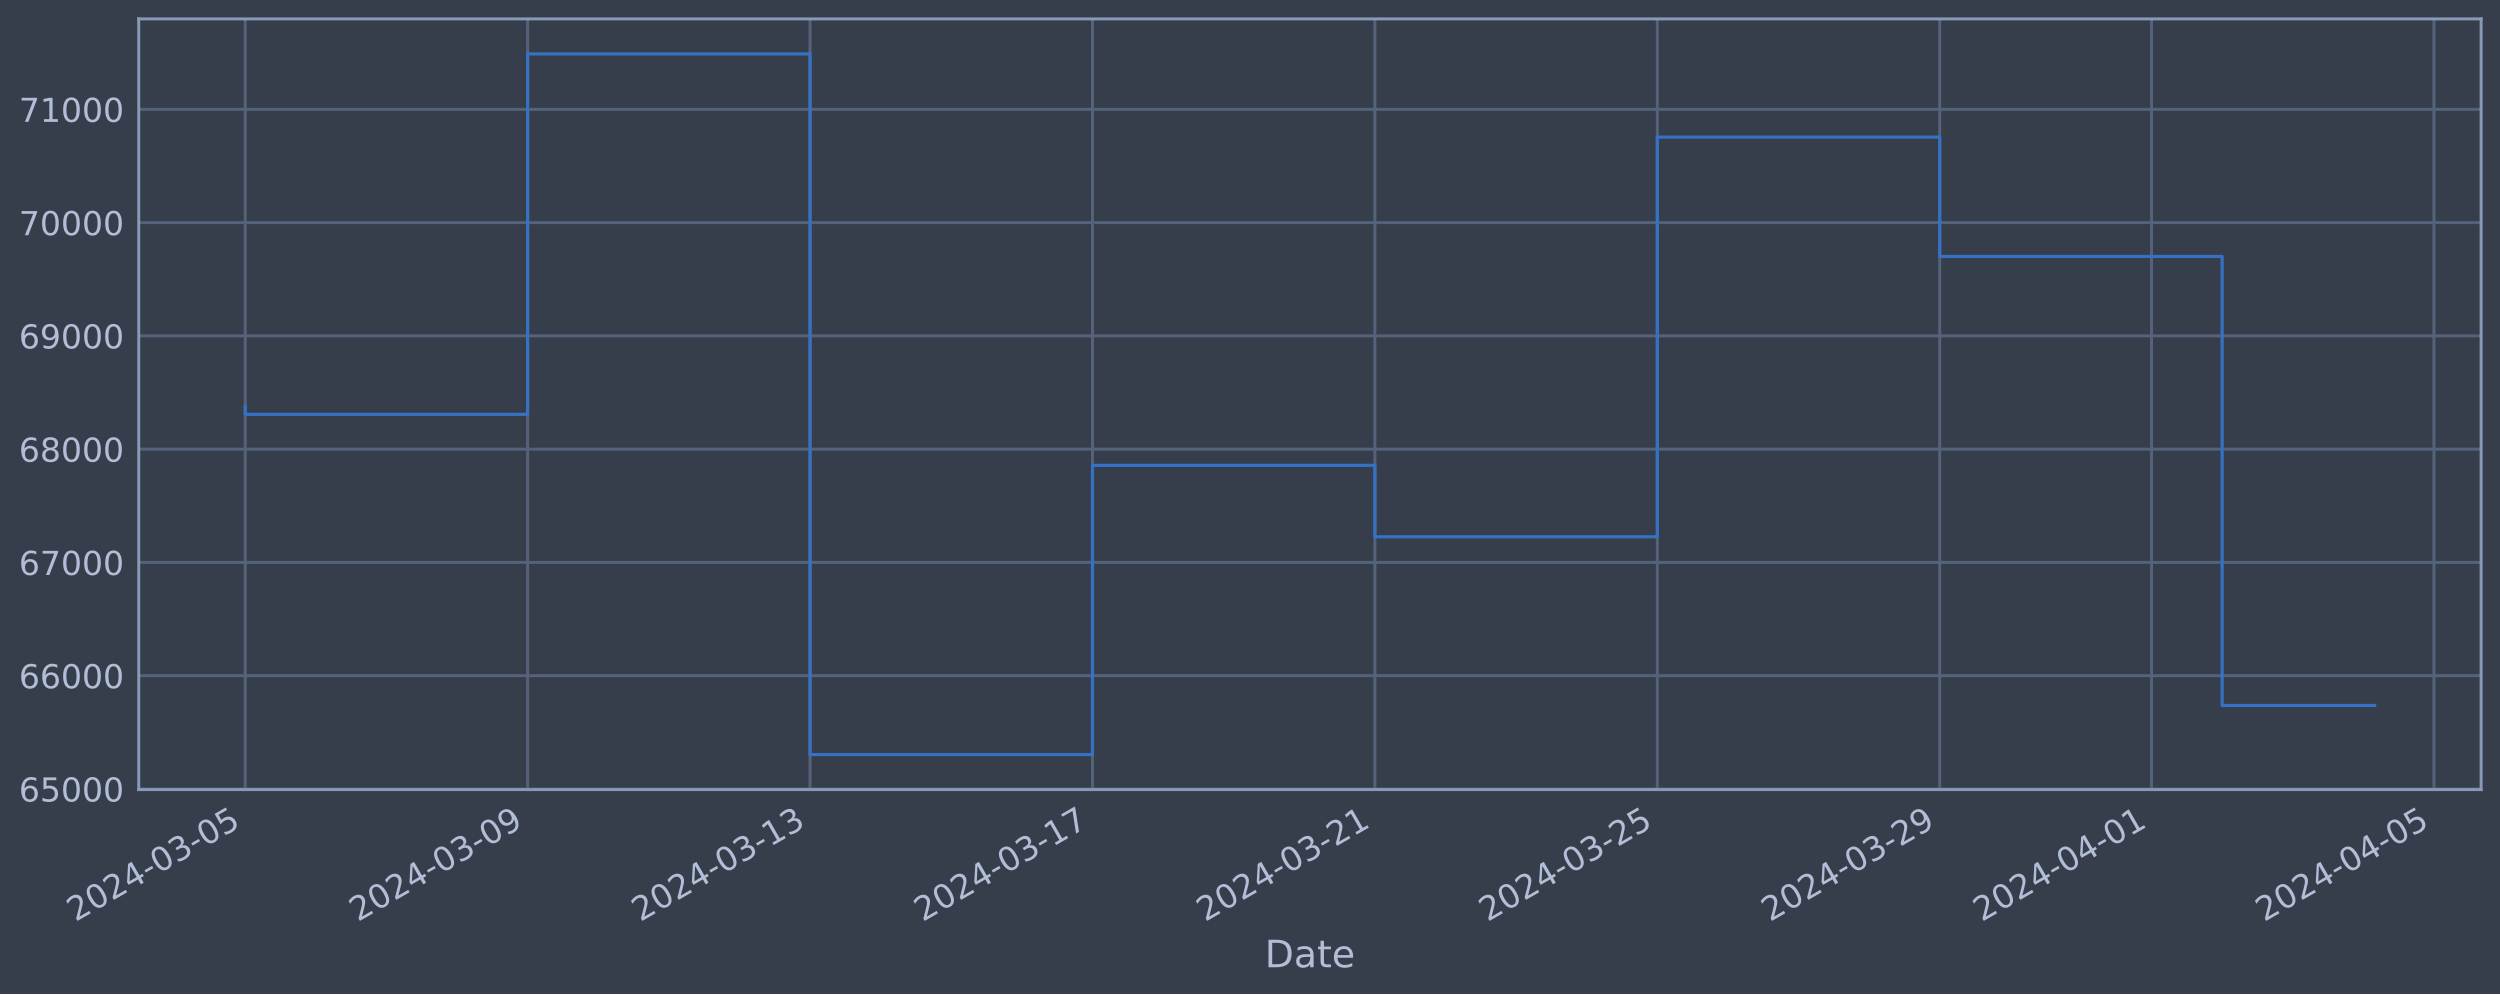
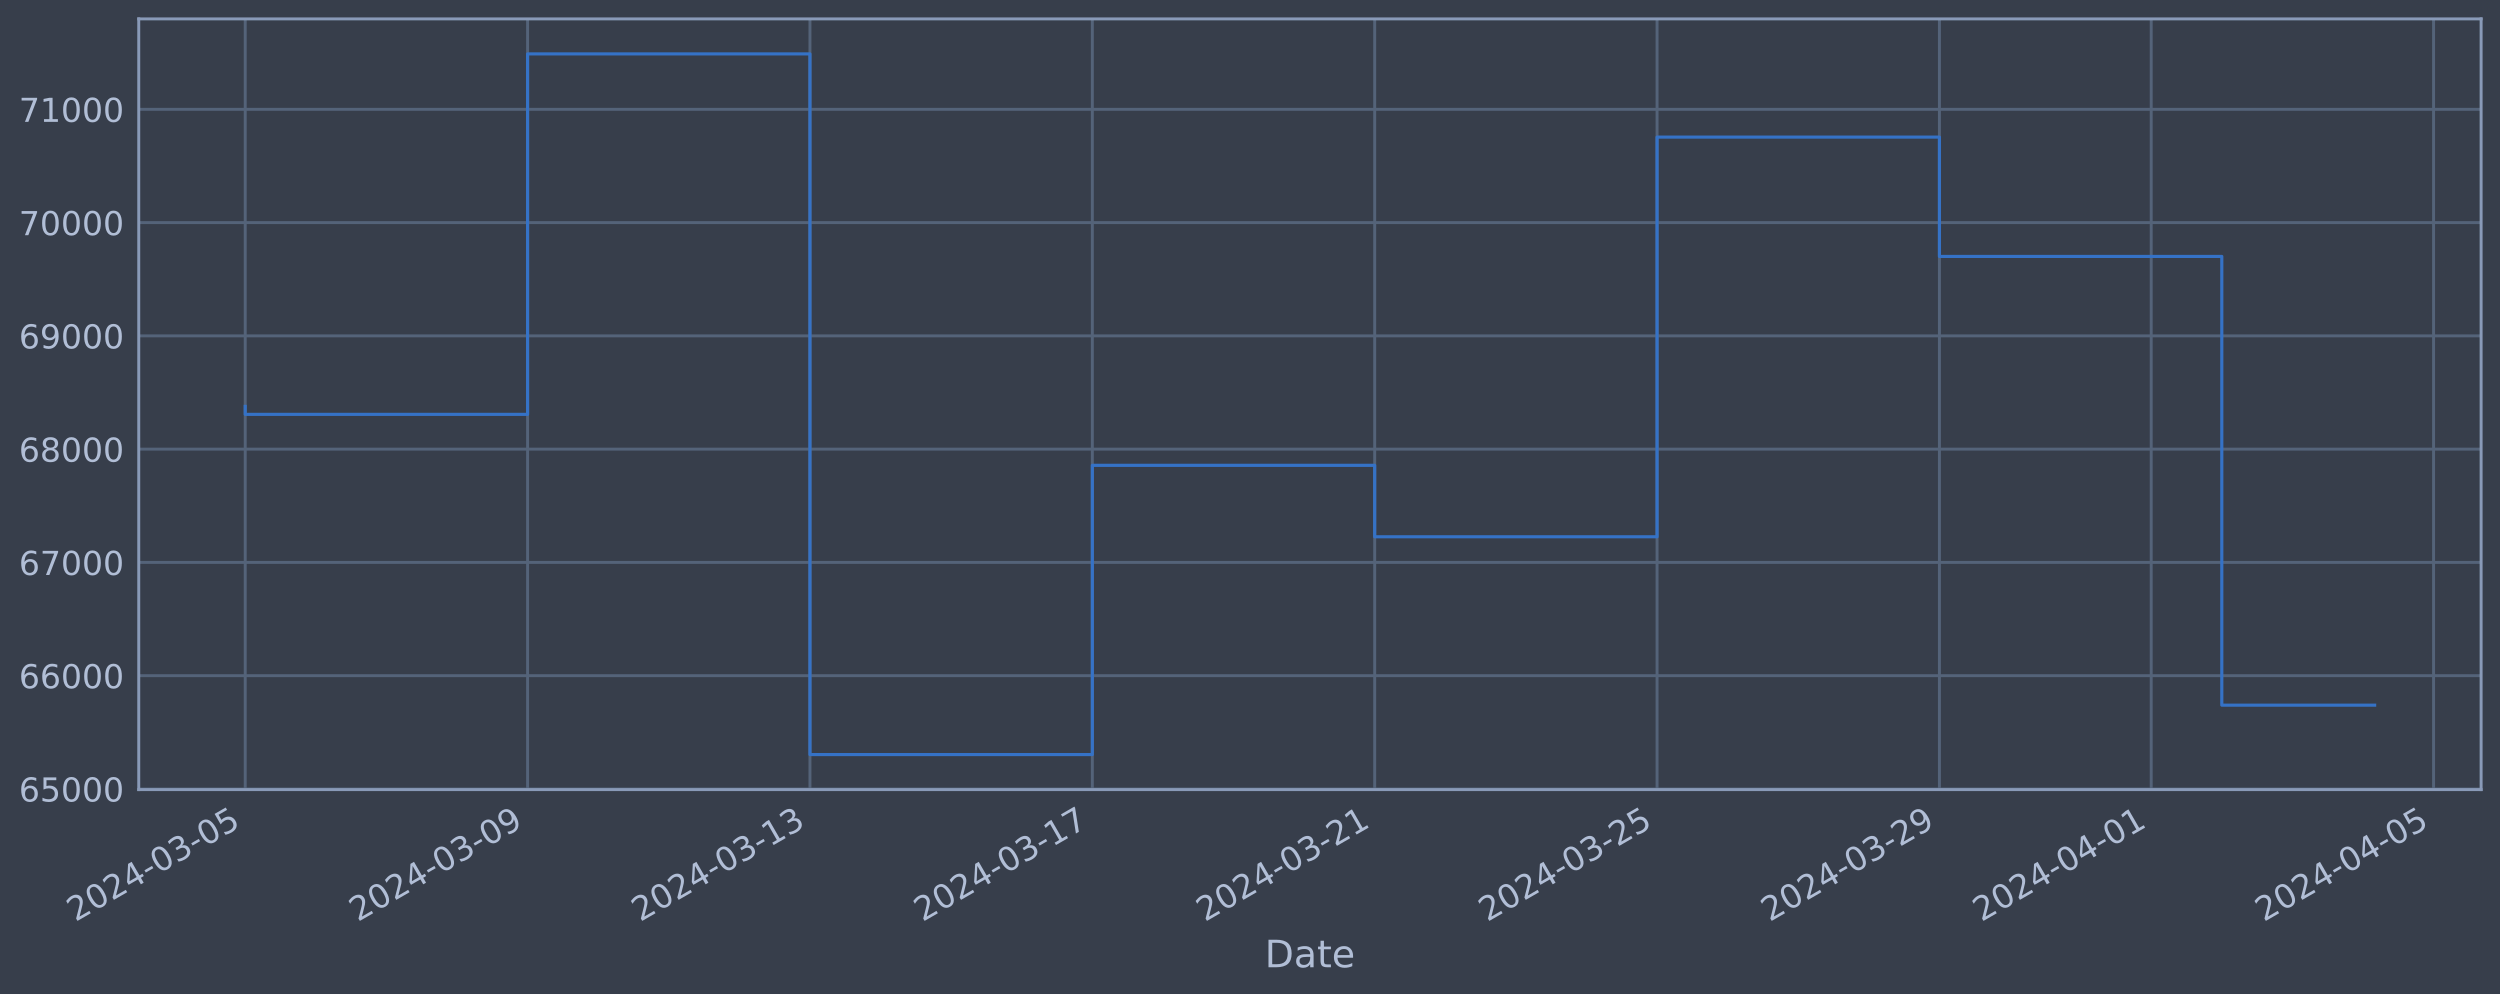
<svg xmlns="http://www.w3.org/2000/svg" xmlns:xlink="http://www.w3.org/1999/xlink" width="952.884pt" height="378.87pt" viewBox="0 0 952.884 378.87" version="1.1">
  <defs>
    <style type="text/css">*{stroke-linejoin: round; stroke-linecap: butt}</style>
  </defs>
  <g id="figure_1">
    <g id="patch_1">
      <path d="M 0 378.87  L 952.884 378.87  L 952.884 0  L 0 0  z " style="fill: #373e4b" />
    </g>
    <g id="axes_1">
      <g id="patch_2">
        <path d="M 52.884 300.96  L 945.684 300.96  L 945.684 7.2  L 52.884 7.2  z " style="fill: #373e4b" />
      </g>
      <g id="matplotlib.axis_1">
        <g id="xtick_1">
          <g id="line2d_1">
-             <path d="M 93.466 300.96  L 93.466 7.2  " clip-path="url(#p09b267d249)" style="fill: none; stroke: #546379; stroke-width: 1.12; stroke-linecap: square" />
+             <path d="M 93.466 300.96  L 93.466 7.2  " clip-path="url(#p27666fd651)" style="fill: none; stroke: #546379; stroke-width: 1.12; stroke-linecap: square" />
          </g>
          <g id="line2d_2" />
          <g id="text_1">
            <g style="fill: #b1bed6" transform="translate(28.74006 351.4642) rotate(-30) scale(0.126 -0.126)">
              <defs>
                <path id="DejaVuSans-32" d="M 1228 531  L 3431 531  L 3431 0  L 469 0  L 469 531  Q 828 903 1448 1529  Q 2069 2156 2228 2338  Q 2531 2678 2651 2914  Q 2772 3150 2772 3378  Q 2772 3750 2511 3984  Q 2250 4219 1831 4219  Q 1534 4219 1204 4116  Q 875 4013 500 3803  L 500 4441  Q 881 4594 1212 4672  Q 1544 4750 1819 4750  Q 2544 4750 2975 4387  Q 3406 4025 3406 3419  Q 3406 3131 3298 2873  Q 3191 2616 2906 2266  Q 2828 2175 2409 1742  Q 1991 1309 1228 531  z " transform="scale(0.015625)" />
                <path id="DejaVuSans-30" d="M 2034 4250  Q 1547 4250 1301 3770  Q 1056 3291 1056 2328  Q 1056 1369 1301 889  Q 1547 409 2034 409  Q 2525 409 2770 889  Q 3016 1369 3016 2328  Q 3016 3291 2770 3770  Q 2525 4250 2034 4250  z M 2034 4750  Q 2819 4750 3233 4129  Q 3647 3509 3647 2328  Q 3647 1150 3233 529  Q 2819 -91 2034 -91  Q 1250 -91 836 529  Q 422 1150 422 2328  Q 422 3509 836 4129  Q 1250 4750 2034 4750  z " transform="scale(0.015625)" />
                <path id="DejaVuSans-34" d="M 2419 4116  L 825 1625  L 2419 1625  L 2419 4116  z M 2253 4666  L 3047 4666  L 3047 1625  L 3713 1625  L 3713 1100  L 3047 1100  L 3047 0  L 2419 0  L 2419 1100  L 313 1100  L 313 1709  L 2253 4666  z " transform="scale(0.015625)" />
                <path id="DejaVuSans-2d" d="M 313 2009  L 1997 2009  L 1997 1497  L 313 1497  L 313 2009  z " transform="scale(0.015625)" />
                <path id="DejaVuSans-33" d="M 2597 2516  Q 3050 2419 3304 2112  Q 3559 1806 3559 1356  Q 3559 666 3084 287  Q 2609 -91 1734 -91  Q 1441 -91 1130 -33  Q 819 25 488 141  L 488 750  Q 750 597 1062 519  Q 1375 441 1716 441  Q 2309 441 2620 675  Q 2931 909 2931 1356  Q 2931 1769 2642 2001  Q 2353 2234 1838 2234  L 1294 2234  L 1294 2753  L 1863 2753  Q 2328 2753 2575 2939  Q 2822 3125 2822 3475  Q 2822 3834 2567 4026  Q 2313 4219 1838 4219  Q 1578 4219 1281 4162  Q 984 4106 628 3988  L 628 4550  Q 988 4650 1302 4700  Q 1616 4750 1894 4750  Q 2613 4750 3031 4423  Q 3450 4097 3450 3541  Q 3450 3153 3228 2886  Q 3006 2619 2597 2516  z " transform="scale(0.015625)" />
                <path id="DejaVuSans-35" d="M 691 4666  L 3169 4666  L 3169 4134  L 1269 4134  L 1269 2991  Q 1406 3038 1543 3061  Q 1681 3084 1819 3084  Q 2600 3084 3056 2656  Q 3513 2228 3513 1497  Q 3513 744 3044 326  Q 2575 -91 1722 -91  Q 1428 -91 1123 -41  Q 819 9 494 109  L 494 744  Q 775 591 1075 516  Q 1375 441 1709 441  Q 2250 441 2565 725  Q 2881 1009 2881 1497  Q 2881 1984 2565 2268  Q 2250 2553 1709 2553  Q 1456 2553 1204 2497  Q 953 2441 691 2322  L 691 4666  z " transform="scale(0.015625)" />
              </defs>
              <use xlink:href="#DejaVuSans-32" />
              <use xlink:href="#DejaVuSans-30" x="63.623" />
              <use xlink:href="#DejaVuSans-32" x="127.246" />
              <use xlink:href="#DejaVuSans-34" x="190.869" />
              <use xlink:href="#DejaVuSans-2d" x="254.492" />
              <use xlink:href="#DejaVuSans-30" x="290.576" />
              <use xlink:href="#DejaVuSans-33" x="354.199" />
              <use xlink:href="#DejaVuSans-2d" x="417.822" />
              <use xlink:href="#DejaVuSans-30" x="453.906" />
              <use xlink:href="#DejaVuSans-35" x="517.529" />
            </g>
          </g>
        </g>
        <g id="xtick_2">
          <g id="line2d_3">
-             <path d="M 201.11 300.96  L 201.11 7.2  " clip-path="url(#p09b267d249)" style="fill: none; stroke: #546379; stroke-width: 1.12; stroke-linecap: square" />
+             <path d="M 201.091 300.96  L 201.091 7.2  " clip-path="url(#p27666fd651)" style="fill: none; stroke: #546379; stroke-width: 1.12; stroke-linecap: square" />
          </g>
          <g id="line2d_4" />
          <g id="text_2">
-             <g style="fill: #b1bed6" transform="translate(136.3843 351.4642) rotate(-30) scale(0.126 -0.126)">
+             <g style="fill: #b1bed6" transform="translate(136.3658 351.4642) rotate(-30) scale(0.126 -0.126)">
              <defs>
                <path id="DejaVuSans-39" d="M 703 97  L 703 672  Q 941 559 1184 500  Q 1428 441 1663 441  Q 2288 441 2617 861  Q 2947 1281 2994 2138  Q 2813 1869 2534 1725  Q 2256 1581 1919 1581  Q 1219 1581 811 2004  Q 403 2428 403 3163  Q 403 3881 828 4315  Q 1253 4750 1959 4750  Q 2769 4750 3195 4129  Q 3622 3509 3622 2328  Q 3622 1225 3098 567  Q 2575 -91 1691 -91  Q 1453 -91 1209 -44  Q 966 3 703 97  z M 1959 2075  Q 2384 2075 2632 2365  Q 2881 2656 2881 3163  Q 2881 3666 2632 3958  Q 2384 4250 1959 4250  Q 1534 4250 1286 3958  Q 1038 3666 1038 3163  Q 1038 2656 1286 2365  Q 1534 2075 1959 2075  z " transform="scale(0.015625)" />
              </defs>
              <use xlink:href="#DejaVuSans-32" />
              <use xlink:href="#DejaVuSans-30" x="63.623" />
              <use xlink:href="#DejaVuSans-32" x="127.246" />
              <use xlink:href="#DejaVuSans-34" x="190.869" />
              <use xlink:href="#DejaVuSans-2d" x="254.492" />
              <use xlink:href="#DejaVuSans-30" x="290.576" />
              <use xlink:href="#DejaVuSans-33" x="354.199" />
              <use xlink:href="#DejaVuSans-2d" x="417.822" />
              <use xlink:href="#DejaVuSans-30" x="453.906" />
              <use xlink:href="#DejaVuSans-39" x="517.529" />
            </g>
          </g>
        </g>
        <g id="xtick_3">
          <g id="line2d_5">
-             <path d="M 308.754 300.96  L 308.754 7.2  " clip-path="url(#p09b267d249)" style="fill: none; stroke: #546379; stroke-width: 1.12; stroke-linecap: square" />
+             <path d="M 308.717 300.96  L 308.717 7.2  " clip-path="url(#p27666fd651)" style="fill: none; stroke: #546379; stroke-width: 1.12; stroke-linecap: square" />
          </g>
          <g id="line2d_6" />
          <g id="text_3">
-             <g style="fill: #b1bed6" transform="translate(244.0286 351.4642) rotate(-30) scale(0.126 -0.126)">
+             <g style="fill: #b1bed6" transform="translate(243.9915 351.4642) rotate(-30) scale(0.126 -0.126)">
              <defs>
                <path id="DejaVuSans-31" d="M 794 531  L 1825 531  L 1825 4091  L 703 3866  L 703 4441  L 1819 4666  L 2450 4666  L 2450 531  L 3481 531  L 3481 0  L 794 0  L 794 531  z " transform="scale(0.015625)" />
              </defs>
              <use xlink:href="#DejaVuSans-32" />
              <use xlink:href="#DejaVuSans-30" x="63.623" />
              <use xlink:href="#DejaVuSans-32" x="127.246" />
              <use xlink:href="#DejaVuSans-34" x="190.869" />
              <use xlink:href="#DejaVuSans-2d" x="254.492" />
              <use xlink:href="#DejaVuSans-30" x="290.576" />
              <use xlink:href="#DejaVuSans-33" x="354.199" />
              <use xlink:href="#DejaVuSans-2d" x="417.822" />
              <use xlink:href="#DejaVuSans-31" x="453.906" />
              <use xlink:href="#DejaVuSans-33" x="517.529" />
            </g>
          </g>
        </g>
        <g id="xtick_4">
          <g id="line2d_7">
-             <path d="M 416.398 300.96  L 416.398 7.2  " clip-path="url(#p09b267d249)" style="fill: none; stroke: #546379; stroke-width: 1.12; stroke-linecap: square" />
+             <path d="M 416.343 300.96  L 416.343 7.2  " clip-path="url(#p27666fd651)" style="fill: none; stroke: #546379; stroke-width: 1.12; stroke-linecap: square" />
          </g>
          <g id="line2d_8" />
          <g id="text_4">
-             <g style="fill: #b1bed6" transform="translate(351.6729 351.4642) rotate(-30) scale(0.126 -0.126)">
+             <g style="fill: #b1bed6" transform="translate(351.6172 351.4642) rotate(-30) scale(0.126 -0.126)">
              <defs>
                <path id="DejaVuSans-37" d="M 525 4666  L 3525 4666  L 3525 4397  L 1831 0  L 1172 0  L 2766 4134  L 525 4134  L 525 4666  z " transform="scale(0.015625)" />
              </defs>
              <use xlink:href="#DejaVuSans-32" />
              <use xlink:href="#DejaVuSans-30" x="63.623" />
              <use xlink:href="#DejaVuSans-32" x="127.246" />
              <use xlink:href="#DejaVuSans-34" x="190.869" />
              <use xlink:href="#DejaVuSans-2d" x="254.492" />
              <use xlink:href="#DejaVuSans-30" x="290.576" />
              <use xlink:href="#DejaVuSans-33" x="354.199" />
              <use xlink:href="#DejaVuSans-2d" x="417.822" />
              <use xlink:href="#DejaVuSans-31" x="453.906" />
              <use xlink:href="#DejaVuSans-37" x="517.529" />
            </g>
          </g>
        </g>
        <g id="xtick_5">
          <g id="line2d_9">
-             <path d="M 524.043 300.96  L 524.043 7.2  " clip-path="url(#p09b267d249)" style="fill: none; stroke: #546379; stroke-width: 1.12; stroke-linecap: square" />
+             <path d="M 523.968 300.96  L 523.968 7.2  " clip-path="url(#p27666fd651)" style="fill: none; stroke: #546379; stroke-width: 1.12; stroke-linecap: square" />
          </g>
          <g id="line2d_10" />
          <g id="text_5">
-             <g style="fill: #b1bed6" transform="translate(459.3172 351.4642) rotate(-30) scale(0.126 -0.126)">
+             <g style="fill: #b1bed6" transform="translate(459.2429 351.4642) rotate(-30) scale(0.126 -0.126)">
              <use xlink:href="#DejaVuSans-32" />
              <use xlink:href="#DejaVuSans-30" x="63.623" />
              <use xlink:href="#DejaVuSans-32" x="127.246" />
              <use xlink:href="#DejaVuSans-34" x="190.869" />
              <use xlink:href="#DejaVuSans-2d" x="254.492" />
              <use xlink:href="#DejaVuSans-30" x="290.576" />
              <use xlink:href="#DejaVuSans-33" x="354.199" />
              <use xlink:href="#DejaVuSans-2d" x="417.822" />
              <use xlink:href="#DejaVuSans-32" x="453.906" />
              <use xlink:href="#DejaVuSans-31" x="517.529" />
            </g>
          </g>
        </g>
        <g id="xtick_6">
          <g id="line2d_11">
-             <path d="M 631.687 300.96  L 631.687 7.2  " clip-path="url(#p09b267d249)" style="fill: none; stroke: #546379; stroke-width: 1.12; stroke-linecap: square" />
+             <path d="M 631.594 300.96  L 631.594 7.2  " clip-path="url(#p27666fd651)" style="fill: none; stroke: #546379; stroke-width: 1.12; stroke-linecap: square" />
          </g>
          <g id="line2d_12" />
          <g id="text_6">
-             <g style="fill: #b1bed6" transform="translate(566.9615 351.4642) rotate(-30) scale(0.126 -0.126)">
+             <g style="fill: #b1bed6" transform="translate(566.8686 351.4642) rotate(-30) scale(0.126 -0.126)">
              <use xlink:href="#DejaVuSans-32" />
              <use xlink:href="#DejaVuSans-30" x="63.623" />
              <use xlink:href="#DejaVuSans-32" x="127.246" />
              <use xlink:href="#DejaVuSans-34" x="190.869" />
              <use xlink:href="#DejaVuSans-2d" x="254.492" />
              <use xlink:href="#DejaVuSans-30" x="290.576" />
              <use xlink:href="#DejaVuSans-33" x="354.199" />
              <use xlink:href="#DejaVuSans-2d" x="417.822" />
              <use xlink:href="#DejaVuSans-32" x="453.906" />
              <use xlink:href="#DejaVuSans-35" x="517.529" />
            </g>
          </g>
        </g>
        <g id="xtick_7">
          <g id="line2d_13">
-             <path d="M 739.331 300.96  L 739.331 7.2  " clip-path="url(#p09b267d249)" style="fill: none; stroke: #546379; stroke-width: 1.12; stroke-linecap: square" />
+             <path d="M 739.22 300.96  L 739.22 7.2  " clip-path="url(#p27666fd651)" style="fill: none; stroke: #546379; stroke-width: 1.12; stroke-linecap: square" />
          </g>
          <g id="line2d_14" />
          <g id="text_7">
-             <g style="fill: #b1bed6" transform="translate(674.6058 351.4642) rotate(-30) scale(0.126 -0.126)">
+             <g style="fill: #b1bed6" transform="translate(674.4943 351.4642) rotate(-30) scale(0.126 -0.126)">
              <use xlink:href="#DejaVuSans-32" />
              <use xlink:href="#DejaVuSans-30" x="63.623" />
              <use xlink:href="#DejaVuSans-32" x="127.246" />
              <use xlink:href="#DejaVuSans-34" x="190.869" />
              <use xlink:href="#DejaVuSans-2d" x="254.492" />
              <use xlink:href="#DejaVuSans-30" x="290.576" />
              <use xlink:href="#DejaVuSans-33" x="354.199" />
              <use xlink:href="#DejaVuSans-2d" x="417.822" />
              <use xlink:href="#DejaVuSans-32" x="453.906" />
              <use xlink:href="#DejaVuSans-39" x="517.529" />
            </g>
          </g>
        </g>
        <g id="xtick_8">
          <g id="line2d_15">
-             <path d="M 820.065 300.96  L 820.065 7.2  " clip-path="url(#p09b267d249)" style="fill: none; stroke: #546379; stroke-width: 1.12; stroke-linecap: square" />
+             <path d="M 819.939 300.96  L 819.939 7.2  " clip-path="url(#p27666fd651)" style="fill: none; stroke: #546379; stroke-width: 1.12; stroke-linecap: square" />
          </g>
          <g id="line2d_16" />
          <g id="text_8">
-             <g style="fill: #b1bed6" transform="translate(755.339 351.4642) rotate(-30) scale(0.126 -0.126)">
+             <g style="fill: #b1bed6" transform="translate(755.2135 351.4642) rotate(-30) scale(0.126 -0.126)">
              <use xlink:href="#DejaVuSans-32" />
              <use xlink:href="#DejaVuSans-30" x="63.623" />
              <use xlink:href="#DejaVuSans-32" x="127.246" />
              <use xlink:href="#DejaVuSans-34" x="190.869" />
              <use xlink:href="#DejaVuSans-2d" x="254.492" />
              <use xlink:href="#DejaVuSans-30" x="290.576" />
              <use xlink:href="#DejaVuSans-34" x="354.199" />
              <use xlink:href="#DejaVuSans-2d" x="417.822" />
              <use xlink:href="#DejaVuSans-30" x="453.906" />
              <use xlink:href="#DejaVuSans-31" x="517.529" />
            </g>
          </g>
        </g>
        <g id="xtick_9">
          <g id="line2d_17">
-             <path d="M 927.709 300.96  L 927.709 7.2  " clip-path="url(#p09b267d249)" style="fill: none; stroke: #546379; stroke-width: 1.12; stroke-linecap: square" />
+             <path d="M 927.565 300.96  L 927.565 7.2  " clip-path="url(#p27666fd651)" style="fill: none; stroke: #546379; stroke-width: 1.12; stroke-linecap: square" />
          </g>
          <g id="line2d_18" />
          <g id="text_9">
-             <g style="fill: #b1bed6" transform="translate(862.9833 351.4642) rotate(-30) scale(0.126 -0.126)">
+             <g style="fill: #b1bed6" transform="translate(862.8392 351.4642) rotate(-30) scale(0.126 -0.126)">
              <use xlink:href="#DejaVuSans-32" />
              <use xlink:href="#DejaVuSans-30" x="63.623" />
              <use xlink:href="#DejaVuSans-32" x="127.246" />
              <use xlink:href="#DejaVuSans-34" x="190.869" />
              <use xlink:href="#DejaVuSans-2d" x="254.492" />
              <use xlink:href="#DejaVuSans-30" x="290.576" />
              <use xlink:href="#DejaVuSans-34" x="354.199" />
              <use xlink:href="#DejaVuSans-2d" x="417.822" />
              <use xlink:href="#DejaVuSans-30" x="453.906" />
              <use xlink:href="#DejaVuSans-35" x="517.529" />
            </g>
          </g>
        </g>
        <g id="text_10">
          <g style="fill: #b1bed6" transform="translate(482.0746 368.6753) scale(0.144 -0.144)">
            <defs>
              <path id="DejaVuSans-44" d="M 1259 4147  L 1259 519  L 2022 519  Q 2988 519 3436 956  Q 3884 1394 3884 2338  Q 3884 3275 3436 3711  Q 2988 4147 2022 4147  L 1259 4147  z M 628 4666  L 1925 4666  Q 3281 4666 3915 4102  Q 4550 3538 4550 2338  Q 4550 1131 3912 565  Q 3275 0 1925 0  L 628 0  L 628 4666  z " transform="scale(0.015625)" />
              <path id="DejaVuSans-61" d="M 2194 1759  Q 1497 1759 1228 1600  Q 959 1441 959 1056  Q 959 750 1161 570  Q 1363 391 1709 391  Q 2188 391 2477 730  Q 2766 1069 2766 1631  L 2766 1759  L 2194 1759  z M 3341 1997  L 3341 0  L 2766 0  L 2766 531  Q 2569 213 2275 61  Q 1981 -91 1556 -91  Q 1019 -91 701 211  Q 384 513 384 1019  Q 384 1609 779 1909  Q 1175 2209 1959 2209  L 2766 2209  L 2766 2266  Q 2766 2663 2505 2880  Q 2244 3097 1772 3097  Q 1472 3097 1187 3025  Q 903 2953 641 2809  L 641 3341  Q 956 3463 1253 3523  Q 1550 3584 1831 3584  Q 2591 3584 2966 3190  Q 3341 2797 3341 1997  z " transform="scale(0.015625)" />
              <path id="DejaVuSans-74" d="M 1172 4494  L 1172 3500  L 2356 3500  L 2356 3053  L 1172 3053  L 1172 1153  Q 1172 725 1289 603  Q 1406 481 1766 481  L 2356 481  L 2356 0  L 1766 0  Q 1100 0 847 248  Q 594 497 594 1153  L 594 3053  L 172 3053  L 172 3500  L 594 3500  L 594 4494  L 1172 4494  z " transform="scale(0.015625)" />
              <path id="DejaVuSans-65" d="M 3597 1894  L 3597 1613  L 953 1613  Q 991 1019 1311 708  Q 1631 397 2203 397  Q 2534 397 2845 478  Q 3156 559 3463 722  L 3463 178  Q 3153 47 2828 -22  Q 2503 -91 2169 -91  Q 1331 -91 842 396  Q 353 884 353 1716  Q 353 2575 817 3079  Q 1281 3584 2069 3584  Q 2775 3584 3186 3129  Q 3597 2675 3597 1894  z M 3022 2063  Q 3016 2534 2758 2815  Q 2500 3097 2075 3097  Q 1594 3097 1305 2825  Q 1016 2553 972 2059  L 3022 2063  z " transform="scale(0.015625)" />
            </defs>
            <use xlink:href="#DejaVuSans-44" />
            <use xlink:href="#DejaVuSans-61" x="77.002" />
            <use xlink:href="#DejaVuSans-74" x="138.281" />
            <use xlink:href="#DejaVuSans-65" x="177.49" />
          </g>
        </g>
      </g>
      <g id="matplotlib.axis_2">
        <g id="ytick_1">
          <g id="line2d_19">
-             <path d="M 52.884 300.718  L 945.684 300.718  " clip-path="url(#p09b267d249)" style="fill: none; stroke: #546379; stroke-width: 1.12; stroke-linecap: square" />
+             <path d="M 52.884 300.718  L 945.684 300.718  " clip-path="url(#p27666fd651)" style="fill: none; stroke: #546379; stroke-width: 1.12; stroke-linecap: square" />
          </g>
          <g id="line2d_20" />
          <g id="text_11">
            <g style="fill: #b1bed6" transform="translate(7.2 305.5049) scale(0.126 -0.126)">
              <defs>
                <path id="DejaVuSans-36" d="M 2113 2584  Q 1688 2584 1439 2293  Q 1191 2003 1191 1497  Q 1191 994 1439 701  Q 1688 409 2113 409  Q 2538 409 2786 701  Q 3034 994 3034 1497  Q 3034 2003 2786 2293  Q 2538 2584 2113 2584  z M 3366 4563  L 3366 3988  Q 3128 4100 2886 4159  Q 2644 4219 2406 4219  Q 1781 4219 1451 3797  Q 1122 3375 1075 2522  Q 1259 2794 1537 2939  Q 1816 3084 2150 3084  Q 2853 3084 3261 2657  Q 3669 2231 3669 1497  Q 3669 778 3244 343  Q 2819 -91 2113 -91  Q 1303 -91 875 529  Q 447 1150 447 2328  Q 447 3434 972 4092  Q 1497 4750 2381 4750  Q 2619 4750 2861 4703  Q 3103 4656 3366 4563  z " transform="scale(0.015625)" />
              </defs>
              <use xlink:href="#DejaVuSans-36" />
              <use xlink:href="#DejaVuSans-35" x="63.623" />
              <use xlink:href="#DejaVuSans-30" x="127.246" />
              <use xlink:href="#DejaVuSans-30" x="190.869" />
              <use xlink:href="#DejaVuSans-30" x="254.492" />
            </g>
          </g>
        </g>
        <g id="ytick_2">
          <g id="line2d_21">
-             <path d="M 52.884 257.544  L 945.684 257.544  " clip-path="url(#p09b267d249)" style="fill: none; stroke: #546379; stroke-width: 1.12; stroke-linecap: square" />
+             <path d="M 52.884 257.544  L 945.684 257.544  " clip-path="url(#p27666fd651)" style="fill: none; stroke: #546379; stroke-width: 1.12; stroke-linecap: square" />
          </g>
          <g id="line2d_22" />
          <g id="text_12">
            <g style="fill: #b1bed6" transform="translate(7.2 262.331) scale(0.126 -0.126)">
              <use xlink:href="#DejaVuSans-36" />
              <use xlink:href="#DejaVuSans-36" x="63.623" />
              <use xlink:href="#DejaVuSans-30" x="127.246" />
              <use xlink:href="#DejaVuSans-30" x="190.869" />
              <use xlink:href="#DejaVuSans-30" x="254.492" />
            </g>
          </g>
        </g>
        <g id="ytick_3">
          <g id="line2d_23">
-             <path d="M 52.884 214.37  L 945.684 214.37  " clip-path="url(#p09b267d249)" style="fill: none; stroke: #546379; stroke-width: 1.12; stroke-linecap: square" />
+             <path d="M 52.884 214.37  L 945.684 214.37  " clip-path="url(#p27666fd651)" style="fill: none; stroke: #546379; stroke-width: 1.12; stroke-linecap: square" />
          </g>
          <g id="line2d_24" />
          <g id="text_13">
            <g style="fill: #b1bed6" transform="translate(7.2 219.157) scale(0.126 -0.126)">
              <use xlink:href="#DejaVuSans-36" />
              <use xlink:href="#DejaVuSans-37" x="63.623" />
              <use xlink:href="#DejaVuSans-30" x="127.246" />
              <use xlink:href="#DejaVuSans-30" x="190.869" />
              <use xlink:href="#DejaVuSans-30" x="254.492" />
            </g>
          </g>
        </g>
        <g id="ytick_4">
          <g id="line2d_25">
-             <path d="M 52.884 171.196  L 945.684 171.196  " clip-path="url(#p09b267d249)" style="fill: none; stroke: #546379; stroke-width: 1.12; stroke-linecap: square" />
+             <path d="M 52.884 171.196  L 945.684 171.196  " clip-path="url(#p27666fd651)" style="fill: none; stroke: #546379; stroke-width: 1.12; stroke-linecap: square" />
          </g>
          <g id="line2d_26" />
          <g id="text_14">
            <g style="fill: #b1bed6" transform="translate(7.2 175.9831) scale(0.126 -0.126)">
              <defs>
                <path id="DejaVuSans-38" d="M 2034 2216  Q 1584 2216 1326 1975  Q 1069 1734 1069 1313  Q 1069 891 1326 650  Q 1584 409 2034 409  Q 2484 409 2743 651  Q 3003 894 3003 1313  Q 3003 1734 2745 1975  Q 2488 2216 2034 2216  z M 1403 2484  Q 997 2584 770 2862  Q 544 3141 544 3541  Q 544 4100 942 4425  Q 1341 4750 2034 4750  Q 2731 4750 3128 4425  Q 3525 4100 3525 3541  Q 3525 3141 3298 2862  Q 3072 2584 2669 2484  Q 3125 2378 3379 2068  Q 3634 1759 3634 1313  Q 3634 634 3220 271  Q 2806 -91 2034 -91  Q 1263 -91 848 271  Q 434 634 434 1313  Q 434 1759 690 2068  Q 947 2378 1403 2484  z M 1172 3481  Q 1172 3119 1398 2916  Q 1625 2713 2034 2713  Q 2441 2713 2670 2916  Q 2900 3119 2900 3481  Q 2900 3844 2670 4047  Q 2441 4250 2034 4250  Q 1625 4250 1398 4047  Q 1172 3844 1172 3481  z " transform="scale(0.015625)" />
              </defs>
              <use xlink:href="#DejaVuSans-36" />
              <use xlink:href="#DejaVuSans-38" x="63.623" />
              <use xlink:href="#DejaVuSans-30" x="127.246" />
              <use xlink:href="#DejaVuSans-30" x="190.869" />
              <use xlink:href="#DejaVuSans-30" x="254.492" />
            </g>
          </g>
        </g>
        <g id="ytick_5">
          <g id="line2d_27">
-             <path d="M 52.884 128.022  L 945.684 128.022  " clip-path="url(#p09b267d249)" style="fill: none; stroke: #546379; stroke-width: 1.12; stroke-linecap: square" />
+             <path d="M 52.884 128.022  L 945.684 128.022  " clip-path="url(#p27666fd651)" style="fill: none; stroke: #546379; stroke-width: 1.12; stroke-linecap: square" />
          </g>
          <g id="line2d_28" />
          <g id="text_15">
            <g style="fill: #b1bed6" transform="translate(7.2 132.8092) scale(0.126 -0.126)">
              <use xlink:href="#DejaVuSans-36" />
              <use xlink:href="#DejaVuSans-39" x="63.623" />
              <use xlink:href="#DejaVuSans-30" x="127.246" />
              <use xlink:href="#DejaVuSans-30" x="190.869" />
              <use xlink:href="#DejaVuSans-30" x="254.492" />
            </g>
          </g>
        </g>
        <g id="ytick_6">
          <g id="line2d_29">
-             <path d="M 52.884 84.848  L 945.684 84.848  " clip-path="url(#p09b267d249)" style="fill: none; stroke: #546379; stroke-width: 1.12; stroke-linecap: square" />
+             <path d="M 52.884 84.848  L 945.684 84.848  " clip-path="url(#p27666fd651)" style="fill: none; stroke: #546379; stroke-width: 1.12; stroke-linecap: square" />
          </g>
          <g id="line2d_30" />
          <g id="text_16">
            <g style="fill: #b1bed6" transform="translate(7.2 89.63523) scale(0.126 -0.126)">
              <use xlink:href="#DejaVuSans-37" />
              <use xlink:href="#DejaVuSans-30" x="63.623" />
              <use xlink:href="#DejaVuSans-30" x="127.246" />
              <use xlink:href="#DejaVuSans-30" x="190.869" />
              <use xlink:href="#DejaVuSans-30" x="254.492" />
            </g>
          </g>
        </g>
        <g id="ytick_7">
          <g id="line2d_31">
-             <path d="M 52.884 41.674  L 945.684 41.674  " clip-path="url(#p09b267d249)" style="fill: none; stroke: #546379; stroke-width: 1.12; stroke-linecap: square" />
+             <path d="M 52.884 41.674  L 945.684 41.674  " clip-path="url(#p27666fd651)" style="fill: none; stroke: #546379; stroke-width: 1.12; stroke-linecap: square" />
          </g>
          <g id="line2d_32" />
          <g id="text_17">
            <g style="fill: #b1bed6" transform="translate(7.2 46.4613) scale(0.126 -0.126)">
              <use xlink:href="#DejaVuSans-37" />
              <use xlink:href="#DejaVuSans-31" x="63.623" />
              <use xlink:href="#DejaVuSans-30" x="127.246" />
              <use xlink:href="#DejaVuSans-30" x="190.869" />
              <use xlink:href="#DejaVuSans-30" x="254.492" />
            </g>
          </g>
        </g>
      </g>
      <g id="line2d_33">
-         <path d="M 93.466 154.891  L 93.466 157.946  L 201.11 157.946  L 201.11 20.553  L 308.754 20.553  L 308.754 287.607  L 416.398 287.607  L 416.398 177.362  L 524.043 177.362  L 524.043 204.598  L 631.687 204.598  L 631.687 52.265  L 739.331 52.265  L 739.331 97.744  L 846.976 97.744  L 846.976 268.911  L 905.102 268.911  " clip-path="url(#p09b267d249)" style="fill: none; stroke: #3572c6; stroke-width: 1.2; stroke-linecap: square" />
+         <path d="M 93.466 154.891  L 93.466 157.946  L 201.091 157.946  L 201.091 20.553  L 308.717 20.553  L 308.717 287.607  L 416.343 287.607  L 416.343 177.362  L 523.968 177.362  L 523.968 204.598  L 631.594 204.598  L 631.594 52.265  L 739.22 52.265  L 739.22 97.744  L 846.845 97.744  L 846.845 268.768  L 905.102 268.768  " clip-path="url(#p27666fd651)" style="fill: none; stroke: #3572c6; stroke-width: 1.2; stroke-linecap: square" />
      </g>
      <g id="patch_3">
        <path d="M 52.884 300.96  L 52.884 7.2  " style="fill: none; stroke: #899ab8; stroke-width: 1.12; stroke-linejoin: miter; stroke-linecap: square" />
      </g>
      <g id="patch_4">
        <path d="M 945.684 300.96  L 945.684 7.2  " style="fill: none; stroke: #899ab8; stroke-width: 1.12; stroke-linejoin: miter; stroke-linecap: square" />
      </g>
      <g id="patch_5">
        <path d="M 52.884 300.96  L 945.684 300.96  " style="fill: none; stroke: #899ab8; stroke-width: 1.12; stroke-linejoin: miter; stroke-linecap: square" />
      </g>
      <g id="patch_6">
        <path d="M 52.884 7.2  L 945.684 7.2  " style="fill: none; stroke: #899ab8; stroke-width: 1.12; stroke-linejoin: miter; stroke-linecap: square" />
      </g>
    </g>
  </g>
  <defs>
-     <clipPath id="p09b267d249">
+     <clipPath id="p27666fd651">
      <rect x="52.884" y="7.2" width="892.8" height="293.76" />
    </clipPath>
  </defs>
</svg>
